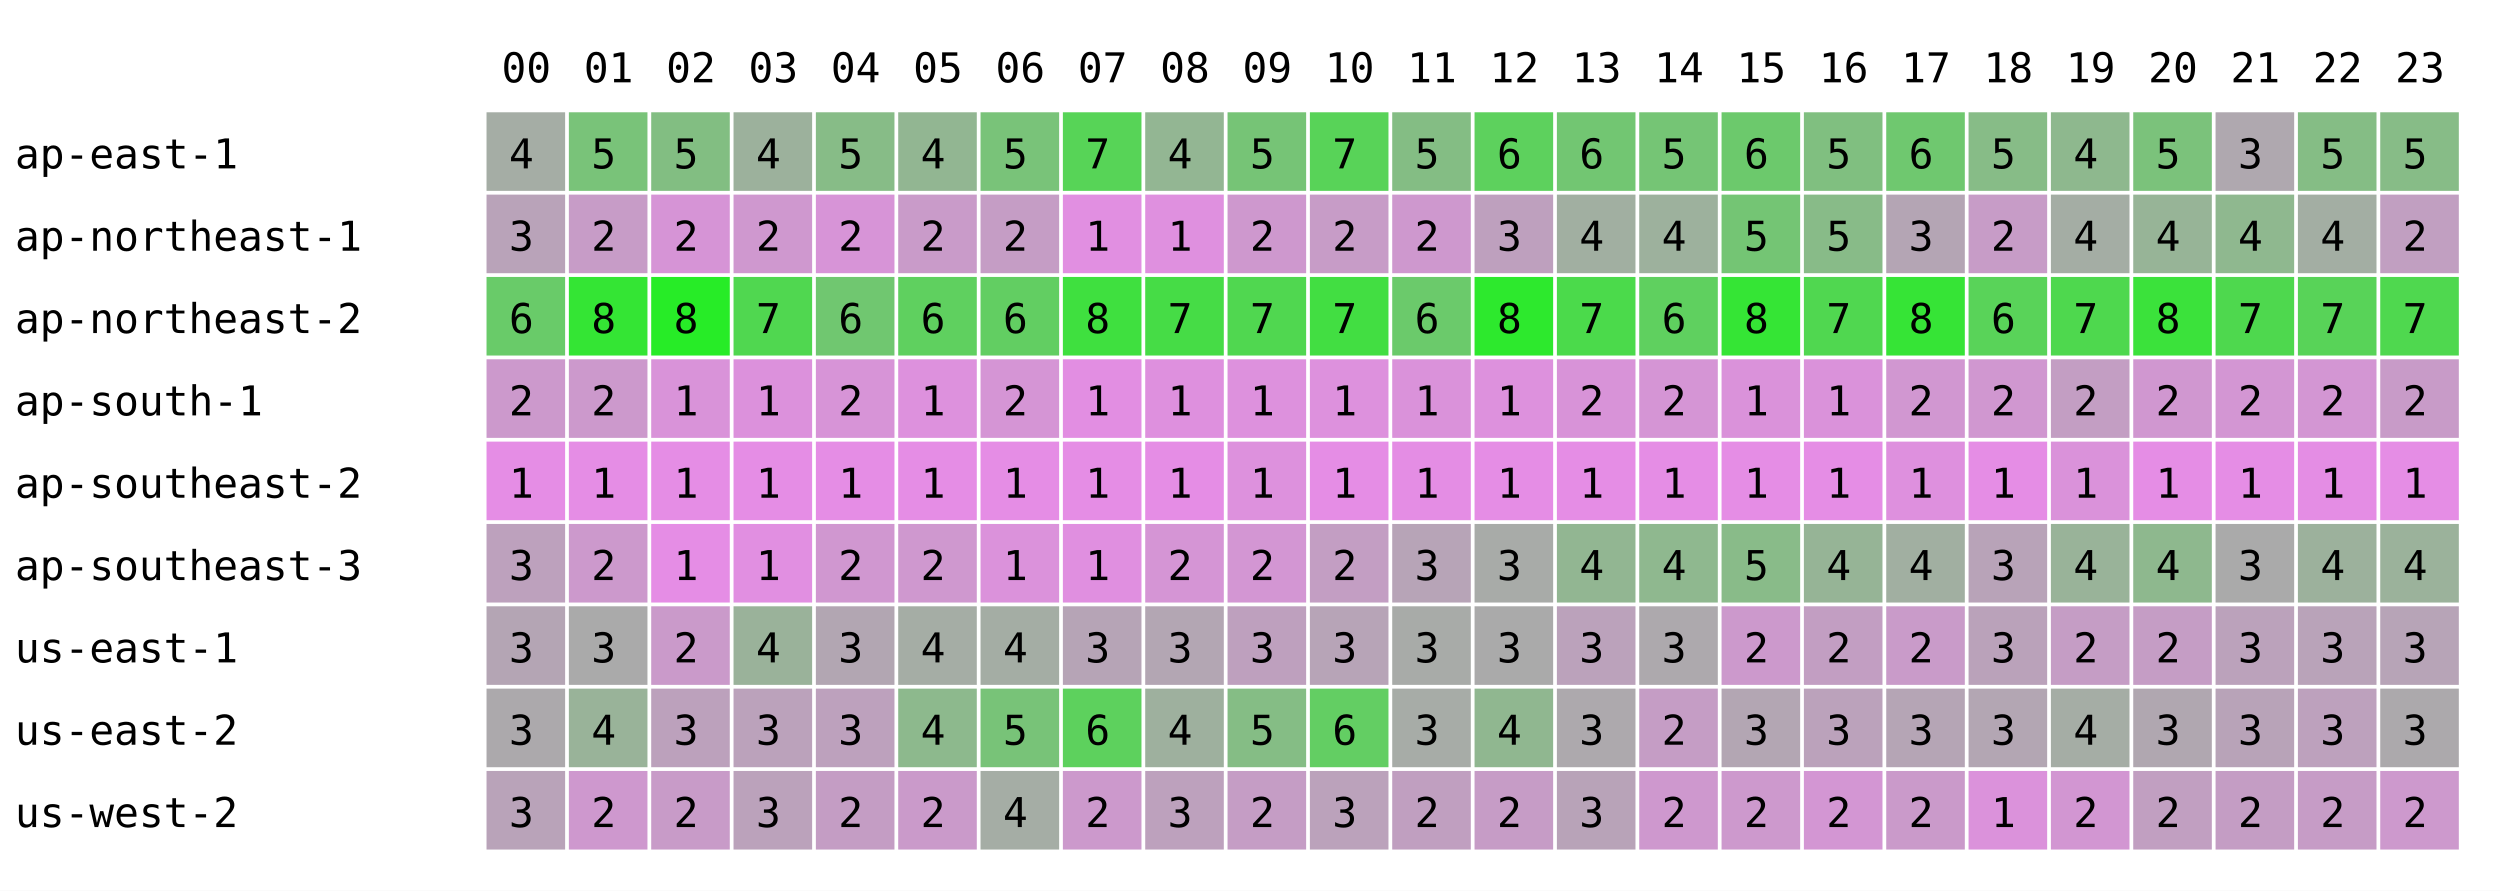
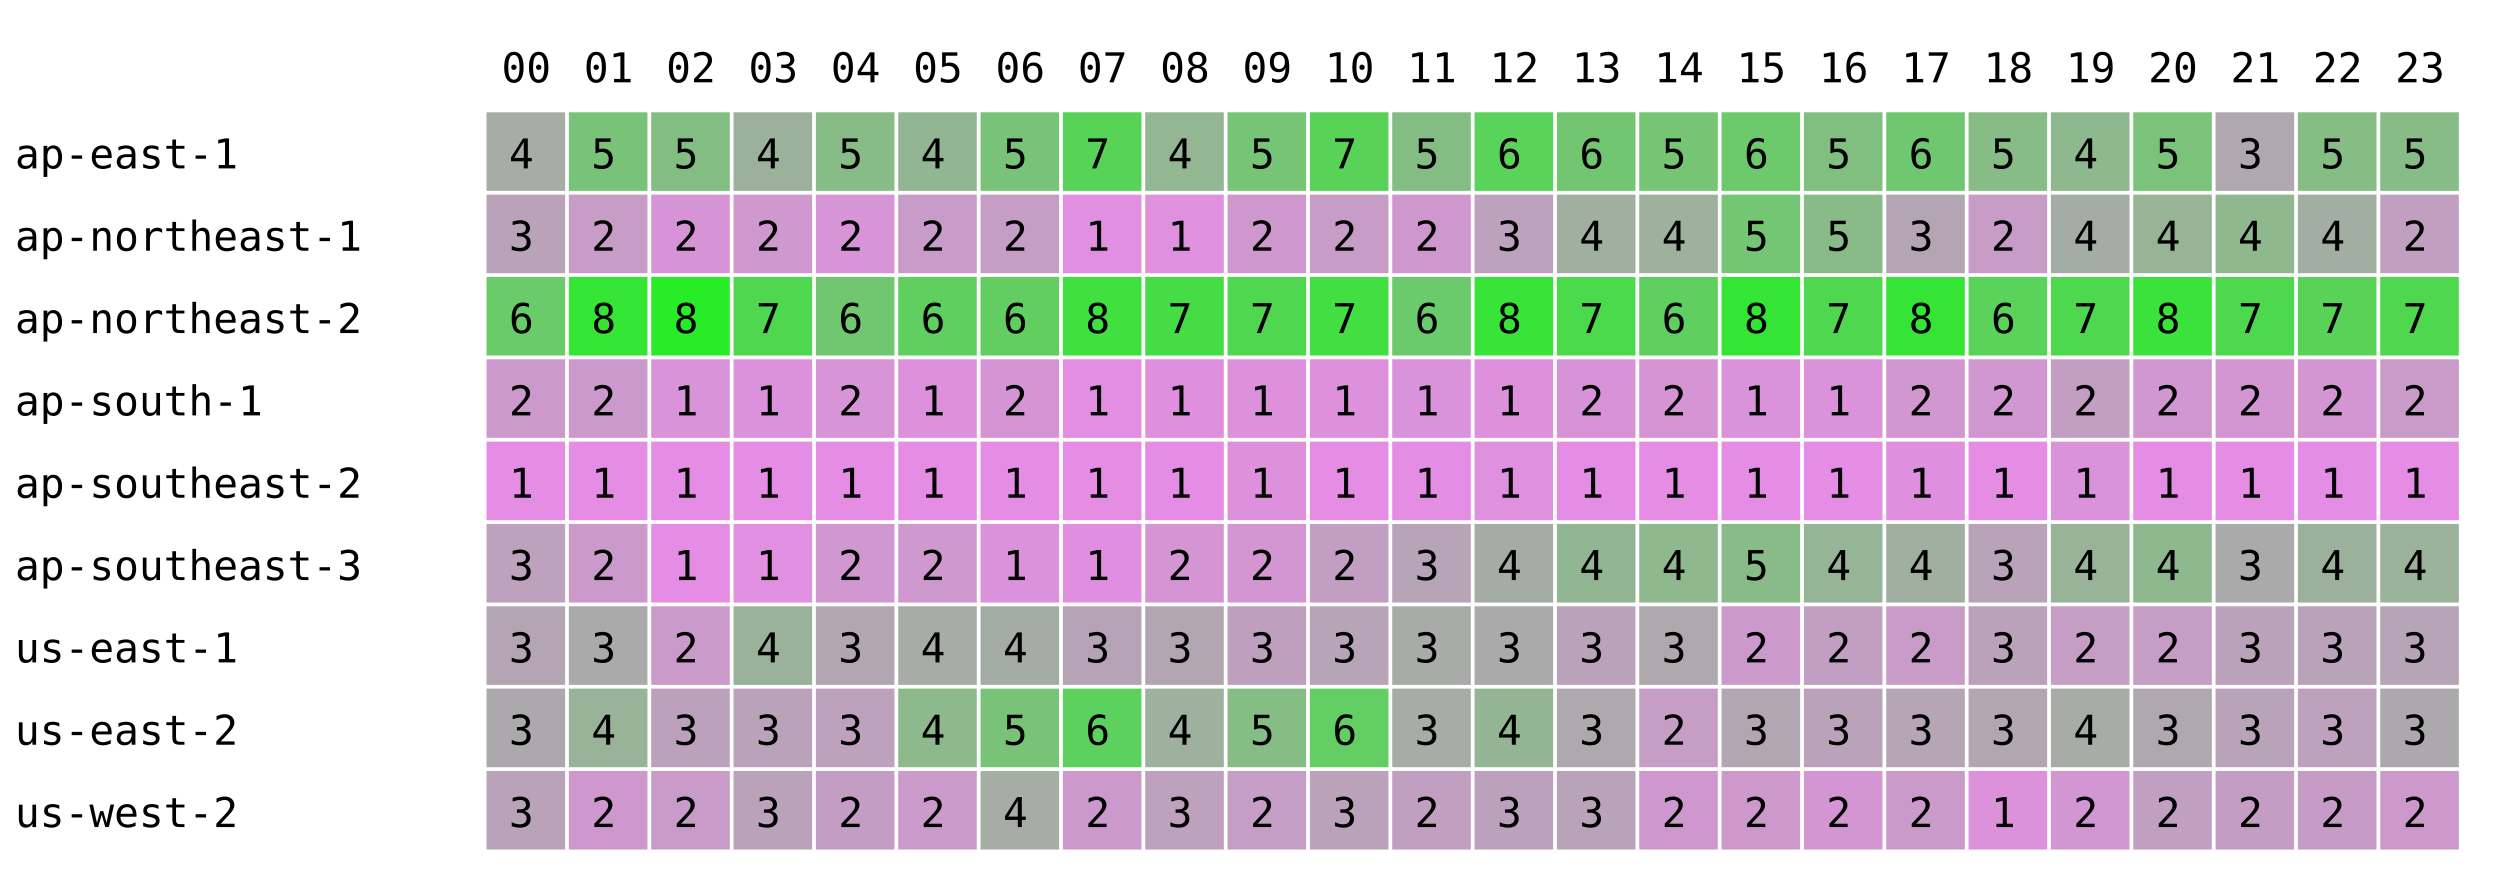
<svg xmlns="http://www.w3.org/2000/svg" width="668" height="238" font-family="monospace" font-size="11">
  <rect width="668" height="238" fill="white" />
  <text x="134" y="22">00</text>
  <text x="156" y="22">01</text>
  <text x="178" y="22">02</text>
  <text x="200" y="22">03</text>
  <text x="222" y="22">04</text>
  <text x="244" y="22">05</text>
  <text x="266" y="22">06</text>
  <text x="288" y="22">07</text>
  <text x="310" y="22">08</text>
  <text x="332" y="22">09</text>
  <text x="354" y="22">10</text>
  <text x="376" y="22">11</text>
  <text x="398" y="22">12</text>
  <text x="420" y="22">13</text>
  <text x="442" y="22">14</text>
  <text x="464" y="22">15</text>
  <text x="486" y="22">16</text>
  <text x="508" y="22">17</text>
  <text x="530" y="22">18</text>
  <text x="552" y="22">19</text>
  <text x="574" y="22">20</text>
  <text x="596" y="22">21</text>
  <text x="618" y="22">22</text>
  <text x="640" y="22">23</text>
  <text x="4" y="45">ap-east-1</text>
  <rect x="130" y="30" width="21" height="21" fill="rgb(165,173,165)" />
  <text x="136" y="45">4</text>
  <rect x="152" y="30" width="21" height="21" fill="rgb(121,195,121)" />
  <text x="158" y="45">5</text>
  <rect x="174" y="30" width="21" height="21" fill="rgb(130,190,130)" />
  <text x="180" y="45">5</text>
  <rect x="196" y="30" width="21" height="21" fill="rgb(156,177,156)" />
  <text x="202" y="45">4</text>
  <rect x="218" y="30" width="21" height="21" fill="rgb(135,188,135)" />
  <text x="224" y="45">5</text>
  <rect x="240" y="30" width="21" height="21" fill="rgb(146,182,146)" />
  <text x="246" y="45">4</text>
  <rect x="262" y="30" width="21" height="21" fill="rgb(121,195,121)" />
  <text x="268" y="45">5</text>
  <rect x="284" y="30" width="21" height="21" fill="rgb(87,212,87)" />
  <text x="290" y="45">7</text>
  <rect x="306" y="30" width="21" height="21" fill="rgb(147,182,147)" />
  <text x="312" y="45">4</text>
  <rect x="328" y="30" width="21" height="21" fill="rgb(118,196,118)" />
  <text x="334" y="45">5</text>
  <rect x="350" y="30" width="21" height="21" fill="rgb(88,211,88)" />
  <text x="356" y="45">7</text>
  <rect x="372" y="30" width="21" height="21" fill="rgb(132,189,132)" />
  <text x="378" y="45">5</text>
-   <rect x="394" y="30" width="21" height="21" fill="rgb(93,209,93)" />
+   <rect x="394" y="30" width="21" height="21" fill="rgb(89,211,89)" />
  <text x="400" y="45">6</text>
  <rect x="416" y="30" width="21" height="21" fill="rgb(114,198,114)" />
  <text x="422" y="45">6</text>
  <rect x="438" y="30" width="21" height="21" fill="rgb(117,197,117)" />
  <text x="444" y="45">5</text>
  <rect x="460" y="30" width="21" height="21" fill="rgb(108,201,108)" />
  <text x="466" y="45">6</text>
  <rect x="482" y="30" width="21" height="21" fill="rgb(128,191,128)" />
  <text x="488" y="45">5</text>
  <rect x="504" y="30" width="21" height="21" fill="rgb(111,200,111)" />
  <text x="510" y="45">6</text>
  <rect x="526" y="30" width="21" height="21" fill="rgb(135,188,135)" />
  <text x="532" y="45">5</text>
  <rect x="548" y="30" width="21" height="21" fill="rgb(142,184,142)" />
  <text x="554" y="45">4</text>
  <rect x="570" y="30" width="21" height="21" fill="rgb(123,194,123)" />
  <text x="576" y="45">5</text>
  <rect x="592" y="30" width="21" height="21" fill="rgb(175,168,175)" />
  <text x="598" y="45">3</text>
  <rect x="614" y="30" width="21" height="21" fill="rgb(133,189,133)" />
  <text x="620" y="45">5</text>
  <rect x="636" y="30" width="21" height="21" fill="rgb(135,188,135)" />
  <text x="642" y="45">5</text>
  <text x="4" y="67">ap-northeast-1</text>
  <rect x="130" y="52" width="21" height="21" fill="rgb(185,163,185)" />
  <text x="136" y="67">3</text>
  <rect x="152" y="52" width="21" height="21" fill="rgb(199,156,199)" />
  <text x="158" y="67">2</text>
  <rect x="174" y="52" width="21" height="21" fill="rgb(214,148,214)" />
  <text x="180" y="67">2</text>
  <rect x="196" y="52" width="21" height="21" fill="rgb(207,152,207)" />
  <text x="202" y="67">2</text>
  <rect x="218" y="52" width="21" height="21" fill="rgb(215,148,215)" />
  <text x="224" y="67">2</text>
  <rect x="240" y="52" width="21" height="21" fill="rgb(201,155,201)" />
  <text x="246" y="67">2</text>
  <rect x="262" y="52" width="21" height="21" fill="rgb(197,157,197)" />
  <text x="268" y="67">2</text>
  <rect x="284" y="52" width="21" height="21" fill="rgb(225,143,225)" />
  <text x="290" y="67">1</text>
  <rect x="306" y="52" width="21" height="21" fill="rgb(223,144,223)" />
  <text x="312" y="67">1</text>
  <rect x="328" y="52" width="21" height="21" fill="rgb(206,152,206)" />
  <text x="334" y="67">2</text>
  <rect x="350" y="52" width="21" height="21" fill="rgb(199,156,199)" />
  <text x="356" y="67">2</text>
  <rect x="372" y="52" width="21" height="21" fill="rgb(206,152,206)" />
  <text x="378" y="67">2</text>
-   <rect x="394" y="52" width="21" height="21" fill="rgb(190,160,190)" />
+   <rect x="394" y="52" width="21" height="21" fill="rgb(189,161,189)" />
  <text x="400" y="67">3</text>
  <rect x="416" y="52" width="21" height="21" fill="rgb(161,175,161)" />
  <text x="422" y="67">4</text>
  <rect x="438" y="52" width="21" height="21" fill="rgb(157,177,157)" />
  <text x="444" y="67">4</text>
  <rect x="460" y="52" width="21" height="21" fill="rgb(116,197,116)" />
  <text x="466" y="67">5</text>
  <rect x="482" y="52" width="21" height="21" fill="rgb(136,187,136)" />
  <text x="488" y="67">5</text>
  <rect x="504" y="52" width="21" height="21" fill="rgb(180,165,180)" />
  <text x="510" y="67">3</text>
  <rect x="526" y="52" width="21" height="21" fill="rgb(199,156,199)" />
  <text x="532" y="67">2</text>
  <rect x="548" y="52" width="21" height="21" fill="rgb(164,173,164)" />
  <text x="554" y="67">4</text>
  <rect x="570" y="52" width="21" height="21" fill="rgb(151,180,151)" />
  <text x="576" y="67">4</text>
  <rect x="592" y="52" width="21" height="21" fill="rgb(143,184,143)" />
  <text x="598" y="67">4</text>
  <rect x="614" y="52" width="21" height="21" fill="rgb(163,174,163)" />
  <text x="620" y="67">4</text>
  <rect x="636" y="52" width="21" height="21" fill="rgb(193,159,193)" />
  <text x="642" y="67">2</text>
  <text x="4" y="89">ap-northeast-2</text>
  <rect x="130" y="74" width="21" height="21" fill="rgb(105,203,105)" />
  <text x="136" y="89">6</text>
  <rect x="152" y="74" width="21" height="21" fill="rgb(52,229,52)" />
  <text x="158" y="89">8</text>
  <rect x="174" y="74" width="21" height="21" fill="rgb(39,236,39)" />
  <text x="180" y="89">8</text>
  <rect x="196" y="74" width="21" height="21" fill="rgb(80,215,80)" />
  <text x="202" y="89">7</text>
  <rect x="218" y="74" width="21" height="21" fill="rgb(112,199,112)" />
  <text x="224" y="89">6</text>
  <rect x="240" y="74" width="21" height="21" fill="rgb(95,208,95)" />
  <text x="246" y="89">6</text>
  <rect x="262" y="74" width="21" height="21" fill="rgb(98,206,98)" />
  <text x="268" y="89">6</text>
  <rect x="284" y="74" width="21" height="21" fill="rgb(63,224,63)" />
  <text x="290" y="89">8</text>
  <rect x="306" y="74" width="21" height="21" fill="rgb(70,220,70)" />
  <text x="312" y="89">7</text>
  <rect x="328" y="74" width="21" height="21" fill="rgb(80,215,80)" />
  <text x="334" y="89">7</text>
  <rect x="350" y="74" width="21" height="21" fill="rgb(66,222,66)" />
  <text x="356" y="89">7</text>
  <rect x="372" y="74" width="21" height="21" fill="rgb(107,202,107)" />
  <text x="378" y="89">6</text>
-   <rect x="394" y="74" width="21" height="21" fill="rgb(45,233,45)" />
+   <rect x="394" y="74" width="21" height="21" fill="rgb(55,228,55)" />
  <text x="400" y="89">8</text>
  <rect x="416" y="74" width="21" height="21" fill="rgb(75,218,75)" />
  <text x="422" y="89">7</text>
  <rect x="438" y="74" width="21" height="21" fill="rgb(95,208,95)" />
  <text x="444" y="89">6</text>
  <rect x="460" y="74" width="21" height="21" fill="rgb(53,229,53)" />
  <text x="466" y="89">8</text>
  <rect x="482" y="74" width="21" height="21" fill="rgb(80,215,80)" />
  <text x="488" y="89">7</text>
  <rect x="504" y="74" width="21" height="21" fill="rgb(54,228,54)" />
  <text x="510" y="89">8</text>
  <rect x="526" y="74" width="21" height="21" fill="rgb(89,211,89)" />
  <text x="532" y="89">6</text>
  <rect x="548" y="74" width="21" height="21" fill="rgb(78,216,78)" />
  <text x="554" y="89">7</text>
  <rect x="570" y="74" width="21" height="21" fill="rgb(59,226,59)" />
  <text x="576" y="89">8</text>
  <rect x="592" y="74" width="21" height="21" fill="rgb(78,216,78)" />
  <text x="598" y="89">7</text>
  <rect x="614" y="74" width="21" height="21" fill="rgb(88,211,88)" />
  <text x="620" y="89">7</text>
  <rect x="636" y="74" width="21" height="21" fill="rgb(79,216,79)" />
  <text x="642" y="89">7</text>
  <text x="4" y="111">ap-south-1</text>
  <rect x="130" y="96" width="21" height="21" fill="rgb(204,153,204)" />
  <text x="136" y="111">2</text>
  <rect x="152" y="96" width="21" height="21" fill="rgb(204,153,204)" />
  <text x="158" y="111">2</text>
  <rect x="174" y="96" width="21" height="21" fill="rgb(217,147,217)" />
  <text x="180" y="111">1</text>
  <rect x="196" y="96" width="21" height="21" fill="rgb(220,145,220)" />
  <text x="202" y="111">1</text>
  <rect x="218" y="96" width="21" height="21" fill="rgb(215,148,215)" />
  <text x="224" y="111">2</text>
  <rect x="240" y="96" width="21" height="21" fill="rgb(221,145,221)" />
  <text x="246" y="111">1</text>
  <rect x="262" y="96" width="21" height="21" fill="rgb(213,149,213)" />
  <text x="268" y="111">2</text>
  <rect x="284" y="96" width="21" height="21" fill="rgb(226,142,226)" />
  <text x="290" y="111">1</text>
  <rect x="306" y="96" width="21" height="21" fill="rgb(222,144,222)" />
  <text x="312" y="111">1</text>
  <rect x="328" y="96" width="21" height="21" fill="rgb(221,145,221)" />
  <text x="334" y="111">1</text>
  <rect x="350" y="96" width="21" height="21" fill="rgb(221,145,221)" />
  <text x="356" y="111">1</text>
  <rect x="372" y="96" width="21" height="21" fill="rgb(218,146,218)" />
  <text x="378" y="111">1</text>
  <rect x="394" y="96" width="21" height="21" fill="rgb(221,145,221)" />
  <text x="400" y="111">1</text>
  <rect x="416" y="96" width="21" height="21" fill="rgb(216,147,216)" />
  <text x="422" y="111">2</text>
  <rect x="438" y="96" width="21" height="21" fill="rgb(213,149,213)" />
  <text x="444" y="111">2</text>
  <rect x="460" y="96" width="21" height="21" fill="rgb(218,146,218)" />
  <text x="466" y="111">1</text>
  <rect x="482" y="96" width="21" height="21" fill="rgb(218,146,218)" />
  <text x="488" y="111">1</text>
  <rect x="504" y="96" width="21" height="21" fill="rgb(209,151,209)" />
  <text x="510" y="111">2</text>
  <rect x="526" y="96" width="21" height="21" fill="rgb(208,151,208)" />
  <text x="532" y="111">2</text>
  <rect x="548" y="96" width="21" height="21" fill="rgb(195,158,195)" />
  <text x="554" y="111">2</text>
  <rect x="570" y="96" width="21" height="21" fill="rgb(208,151,208)" />
  <text x="576" y="111">2</text>
  <rect x="592" y="96" width="21" height="21" fill="rgb(211,150,211)" />
  <text x="598" y="111">2</text>
  <rect x="614" y="96" width="21" height="21" fill="rgb(211,150,211)" />
  <text x="620" y="111">2</text>
  <rect x="636" y="96" width="21" height="21" fill="rgb(200,155,200)" />
  <text x="642" y="111">2</text>
  <text x="4" y="133">ap-southeast-2</text>
  <rect x="130" y="118" width="21" height="21" fill="rgb(229,141,229)" />
  <text x="136" y="133">1</text>
  <rect x="152" y="118" width="21" height="21" fill="rgb(229,141,229)" />
  <text x="158" y="133">1</text>
  <rect x="174" y="118" width="21" height="21" fill="rgb(229,141,229)" />
  <text x="180" y="133">1</text>
  <rect x="196" y="118" width="21" height="21" fill="rgb(229,141,229)" />
  <text x="202" y="133">1</text>
  <rect x="218" y="118" width="21" height="21" fill="rgb(229,141,229)" />
  <text x="224" y="133">1</text>
  <rect x="240" y="118" width="21" height="21" fill="rgb(229,141,229)" />
  <text x="246" y="133">1</text>
  <rect x="262" y="118" width="21" height="21" fill="rgb(229,141,229)" />
  <text x="268" y="133">1</text>
  <rect x="284" y="118" width="21" height="21" fill="rgb(229,141,229)" />
  <text x="290" y="133">1</text>
  <rect x="306" y="118" width="21" height="21" fill="rgb(229,141,229)" />
  <text x="312" y="133">1</text>
  <rect x="328" y="118" width="21" height="21" fill="rgb(221,145,221)" />
  <text x="334" y="133">1</text>
  <rect x="350" y="118" width="21" height="21" fill="rgb(229,141,229)" />
  <text x="356" y="133">1</text>
  <rect x="372" y="118" width="21" height="21" fill="rgb(228,141,228)" />
  <text x="378" y="133">1</text>
-   <rect x="394" y="118" width="21" height="21" fill="rgb(229,141,229)" />
+   <rect x="394" y="118" width="21" height="21" fill="rgb(223,144,223)" />
  <text x="400" y="133">1</text>
  <rect x="416" y="118" width="21" height="21" fill="rgb(229,141,229)" />
  <text x="422" y="133">1</text>
  <rect x="438" y="118" width="21" height="21" fill="rgb(229,141,229)" />
  <text x="444" y="133">1</text>
  <rect x="460" y="118" width="21" height="21" fill="rgb(229,141,229)" />
  <text x="466" y="133">1</text>
  <rect x="482" y="118" width="21" height="21" fill="rgb(229,141,229)" />
  <text x="488" y="133">1</text>
  <rect x="504" y="118" width="21" height="21" fill="rgb(222,144,222)" />
  <text x="510" y="133">1</text>
  <rect x="526" y="118" width="21" height="21" fill="rgb(229,141,229)" />
  <text x="532" y="133">1</text>
  <rect x="548" y="118" width="21" height="21" fill="rgb(218,146,218)" />
  <text x="554" y="133">1</text>
  <rect x="570" y="118" width="21" height="21" fill="rgb(229,141,229)" />
  <text x="576" y="133">1</text>
  <rect x="592" y="118" width="21" height="21" fill="rgb(229,141,229)" />
  <text x="598" y="133">1</text>
  <rect x="614" y="118" width="21" height="21" fill="rgb(228,141,228)" />
  <text x="620" y="133">1</text>
  <rect x="636" y="118" width="21" height="21" fill="rgb(229,141,229)" />
  <text x="642" y="133">1</text>
  <text x="4" y="155">ap-southeast-3</text>
  <rect x="130" y="140" width="21" height="21" fill="rgb(189,161,189)" />
  <text x="136" y="155">3</text>
  <rect x="152" y="140" width="21" height="21" fill="rgb(204,153,204)" />
  <text x="158" y="155">2</text>
  <rect x="174" y="140" width="21" height="21" fill="rgb(229,141,229)" />
  <text x="180" y="155">1</text>
  <rect x="196" y="140" width="21" height="21" fill="rgb(225,143,225)" />
  <text x="202" y="155">1</text>
  <rect x="218" y="140" width="21" height="21" fill="rgb(208,151,208)" />
  <text x="224" y="155">2</text>
  <rect x="240" y="140" width="21" height="21" fill="rgb(207,152,207)" />
  <text x="246" y="155">2</text>
  <rect x="262" y="140" width="21" height="21" fill="rgb(219,146,219)" />
  <text x="268" y="155">1</text>
  <rect x="284" y="140" width="21" height="21" fill="rgb(224,143,224)" />
  <text x="290" y="155">1</text>
  <rect x="306" y="140" width="21" height="21" fill="rgb(213,149,213)" />
  <text x="312" y="155">2</text>
  <rect x="328" y="140" width="21" height="21" fill="rgb(211,150,211)" />
  <text x="334" y="155">2</text>
  <rect x="350" y="140" width="21" height="21" fill="rgb(195,158,195)" />
  <text x="356" y="155">2</text>
  <rect x="372" y="140" width="21" height="21" fill="rgb(183,164,183)" />
  <text x="378" y="155">3</text>
-   <rect x="394" y="140" width="21" height="21" fill="rgb(168,171,168)" />
-   <text x="400" y="155">3</text>
+   <rect x="394" y="140" width="21" height="21" fill="rgb(164,173,164)" />
+   <text x="400" y="155">4</text>
  <rect x="416" y="140" width="21" height="21" fill="rgb(146,182,146)" />
  <text x="422" y="155">4</text>
  <rect x="438" y="140" width="21" height="21" fill="rgb(143,184,143)" />
  <text x="444" y="155">4</text>
  <rect x="460" y="140" width="21" height="21" fill="rgb(137,187,137)" />
  <text x="466" y="155">5</text>
  <rect x="482" y="140" width="21" height="21" fill="rgb(150,180,150)" />
  <text x="488" y="155">4</text>
  <rect x="504" y="140" width="21" height="21" fill="rgb(161,175,161)" />
  <text x="510" y="155">4</text>
  <rect x="526" y="140" width="21" height="21" fill="rgb(184,163,184)" />
  <text x="532" y="155">3</text>
  <rect x="548" y="140" width="21" height="21" fill="rgb(153,179,153)" />
  <text x="554" y="155">4</text>
  <rect x="570" y="140" width="21" height="21" fill="rgb(142,184,142)" />
  <text x="576" y="155">4</text>
  <rect x="592" y="140" width="21" height="21" fill="rgb(170,170,170)" />
  <text x="598" y="155">3</text>
  <rect x="614" y="140" width="21" height="21" fill="rgb(156,177,156)" />
  <text x="620" y="155">4</text>
  <rect x="636" y="140" width="21" height="21" fill="rgb(155,178,155)" />
  <text x="642" y="155">4</text>
  <text x="4" y="177">us-east-1</text>
  <rect x="130" y="162" width="21" height="21" fill="rgb(180,165,180)" />
  <text x="136" y="177">3</text>
  <rect x="152" y="162" width="21" height="21" fill="rgb(170,170,170)" />
  <text x="158" y="177">3</text>
  <rect x="174" y="162" width="21" height="21" fill="rgb(202,154,202)" />
  <text x="180" y="177">2</text>
  <rect x="196" y="162" width="21" height="21" fill="rgb(154,178,154)" />
  <text x="202" y="177">4</text>
  <rect x="218" y="162" width="21" height="21" fill="rgb(178,166,178)" />
  <text x="224" y="177">3</text>
  <rect x="240" y="162" width="21" height="21" fill="rgb(165,173,165)" />
  <text x="246" y="177">4</text>
  <rect x="262" y="162" width="21" height="21" fill="rgb(164,173,164)" />
  <text x="268" y="177">4</text>
  <rect x="284" y="162" width="21" height="21" fill="rgb(182,164,182)" />
  <text x="290" y="177">3</text>
  <rect x="306" y="162" width="21" height="21" fill="rgb(179,166,179)" />
  <text x="312" y="177">3</text>
  <rect x="328" y="162" width="21" height="21" fill="rgb(190,160,190)" />
  <text x="334" y="177">3</text>
  <rect x="350" y="162" width="21" height="21" fill="rgb(183,164,183)" />
  <text x="356" y="177">3</text>
  <rect x="372" y="162" width="21" height="21" fill="rgb(168,171,168)" />
  <text x="378" y="177">3</text>
  <rect x="394" y="162" width="21" height="21" fill="rgb(170,170,170)" />
  <text x="400" y="177">3</text>
  <rect x="416" y="162" width="21" height="21" fill="rgb(187,162,187)" />
  <text x="422" y="177">3</text>
  <rect x="438" y="162" width="21" height="21" fill="rgb(173,169,173)" />
  <text x="444" y="177">3</text>
  <rect x="460" y="162" width="21" height="21" fill="rgb(204,153,204)" />
  <text x="466" y="177">2</text>
  <rect x="482" y="162" width="21" height="21" fill="rgb(194,158,194)" />
  <text x="488" y="177">2</text>
  <rect x="504" y="162" width="21" height="21" fill="rgb(201,155,201)" />
  <text x="510" y="177">2</text>
  <rect x="526" y="162" width="21" height="21" fill="rgb(186,162,186)" />
  <text x="532" y="177">3</text>
  <rect x="548" y="162" width="21" height="21" fill="rgb(197,157,197)" />
  <text x="554" y="177">2</text>
  <rect x="570" y="162" width="21" height="21" fill="rgb(197,157,197)" />
  <text x="576" y="177">2</text>
  <rect x="592" y="162" width="21" height="21" fill="rgb(187,162,187)" />
  <text x="598" y="177">3</text>
  <rect x="614" y="162" width="21" height="21" fill="rgb(185,163,185)" />
  <text x="620" y="177">3</text>
  <rect x="636" y="162" width="21" height="21" fill="rgb(183,164,183)" />
  <text x="642" y="177">3</text>
  <text x="4" y="199">us-east-2</text>
  <rect x="130" y="184" width="21" height="21" fill="rgb(172,169,172)" />
  <text x="136" y="199">3</text>
  <rect x="152" y="184" width="21" height="21" fill="rgb(153,179,153)" />
  <text x="158" y="199">4</text>
  <rect x="174" y="184" width="21" height="21" fill="rgb(188,161,188)" />
  <text x="180" y="199">3</text>
  <rect x="196" y="184" width="21" height="21" fill="rgb(187,162,187)" />
  <text x="202" y="199">3</text>
  <rect x="218" y="184" width="21" height="21" fill="rgb(189,161,189)" />
  <text x="224" y="199">3</text>
  <rect x="240" y="184" width="21" height="21" fill="rgb(141,185,141)" />
  <text x="246" y="199">4</text>
  <rect x="262" y="184" width="21" height="21" fill="rgb(120,195,120)" />
  <text x="268" y="199">5</text>
  <rect x="284" y="184" width="21" height="21" fill="rgb(93,209,93)" />
  <text x="290" y="199">6</text>
  <rect x="306" y="184" width="21" height="21" fill="rgb(158,176,158)" />
  <text x="312" y="199">4</text>
  <rect x="328" y="184" width="21" height="21" fill="rgb(133,189,133)" />
  <text x="334" y="199">5</text>
  <rect x="350" y="184" width="21" height="21" fill="rgb(99,206,99)" />
  <text x="356" y="199">6</text>
  <rect x="372" y="184" width="21" height="21" fill="rgb(167,172,167)" />
  <text x="378" y="199">3</text>
-   <rect x="394" y="184" width="21" height="21" fill="rgb(144,183,144)" />
+   <rect x="394" y="184" width="21" height="21" fill="rgb(148,181,148)" />
  <text x="400" y="199">4</text>
  <rect x="416" y="184" width="21" height="21" fill="rgb(173,169,173)" />
  <text x="422" y="199">3</text>
  <rect x="438" y="184" width="21" height="21" fill="rgb(197,157,197)" />
  <text x="444" y="199">2</text>
  <rect x="460" y="184" width="21" height="21" fill="rgb(179,166,179)" />
  <text x="466" y="199">3</text>
  <rect x="482" y="184" width="21" height="21" fill="rgb(187,162,187)" />
  <text x="488" y="199">3</text>
  <rect x="504" y="184" width="21" height="21" fill="rgb(181,165,181)" />
  <text x="510" y="199">3</text>
  <rect x="526" y="184" width="21" height="21" fill="rgb(179,166,179)" />
  <text x="532" y="199">3</text>
  <rect x="548" y="184" width="21" height="21" fill="rgb(165,173,165)" />
  <text x="554" y="199">4</text>
  <rect x="570" y="184" width="21" height="21" fill="rgb(176,167,176)" />
  <text x="576" y="199">3</text>
  <rect x="592" y="184" width="21" height="21" fill="rgb(184,163,184)" />
  <text x="598" y="199">3</text>
  <rect x="614" y="184" width="21" height="21" fill="rgb(189,161,189)" />
  <text x="620" y="199">3</text>
  <rect x="636" y="184" width="21" height="21" fill="rgb(172,169,172)" />
  <text x="642" y="199">3</text>
  <text x="4" y="221">us-west-2</text>
  <rect x="130" y="206" width="21" height="21" fill="rgb(185,163,185)" />
  <text x="136" y="221">3</text>
  <rect x="152" y="206" width="21" height="21" fill="rgb(206,152,206)" />
  <text x="158" y="221">2</text>
  <rect x="174" y="206" width="21" height="21" fill="rgb(200,155,200)" />
  <text x="180" y="221">2</text>
  <rect x="196" y="206" width="21" height="21" fill="rgb(187,162,187)" />
  <text x="202" y="221">3</text>
  <rect x="218" y="206" width="21" height="21" fill="rgb(196,157,196)" />
  <text x="224" y="221">2</text>
  <rect x="240" y="206" width="21" height="21" fill="rgb(202,154,202)" />
  <text x="246" y="221">2</text>
  <rect x="262" y="206" width="21" height="21" fill="rgb(165,173,165)" />
  <text x="268" y="221">4</text>
  <rect x="284" y="206" width="21" height="21" fill="rgb(204,153,204)" />
  <text x="290" y="221">2</text>
  <rect x="306" y="206" width="21" height="21" fill="rgb(189,161,189)" />
  <text x="312" y="221">3</text>
  <rect x="328" y="206" width="21" height="21" fill="rgb(197,157,197)" />
  <text x="334" y="221">2</text>
  <rect x="350" y="206" width="21" height="21" fill="rgb(187,162,187)" />
  <text x="356" y="221">3</text>
  <rect x="372" y="206" width="21" height="21" fill="rgb(192,159,192)" />
  <text x="378" y="221">2</text>
-   <rect x="394" y="206" width="21" height="21" fill="rgb(198,156,198)" />
-   <text x="400" y="221">2</text>
+   <rect x="394" y="206" width="21" height="21" fill="rgb(188,161,188)" />
+   <text x="400" y="221">3</text>
  <rect x="416" y="206" width="21" height="21" fill="rgb(184,163,184)" />
  <text x="422" y="221">3</text>
  <rect x="438" y="206" width="21" height="21" fill="rgb(206,152,206)" />
  <text x="444" y="221">2</text>
  <rect x="460" y="206" width="21" height="21" fill="rgb(205,153,205)" />
  <text x="466" y="221">2</text>
  <rect x="482" y="206" width="21" height="21" fill="rgb(211,150,211)" />
  <text x="488" y="221">2</text>
  <rect x="504" y="206" width="21" height="21" fill="rgb(202,154,202)" />
  <text x="510" y="221">2</text>
  <rect x="526" y="206" width="21" height="21" fill="rgb(219,146,219)" />
  <text x="532" y="221">1</text>
  <rect x="548" y="206" width="21" height="21" fill="rgb(210,150,210)" />
  <text x="554" y="221">2</text>
  <rect x="570" y="206" width="21" height="21" fill="rgb(193,159,193)" />
  <text x="576" y="221">2</text>
  <rect x="592" y="206" width="21" height="21" fill="rgb(196,157,196)" />
  <text x="598" y="221">2</text>
  <rect x="614" y="206" width="21" height="21" fill="rgb(198,156,198)" />
  <text x="620" y="221">2</text>
  <rect x="636" y="206" width="21" height="21" fill="rgb(205,153,205)" />
  <text x="642" y="221">2</text>
</svg>
